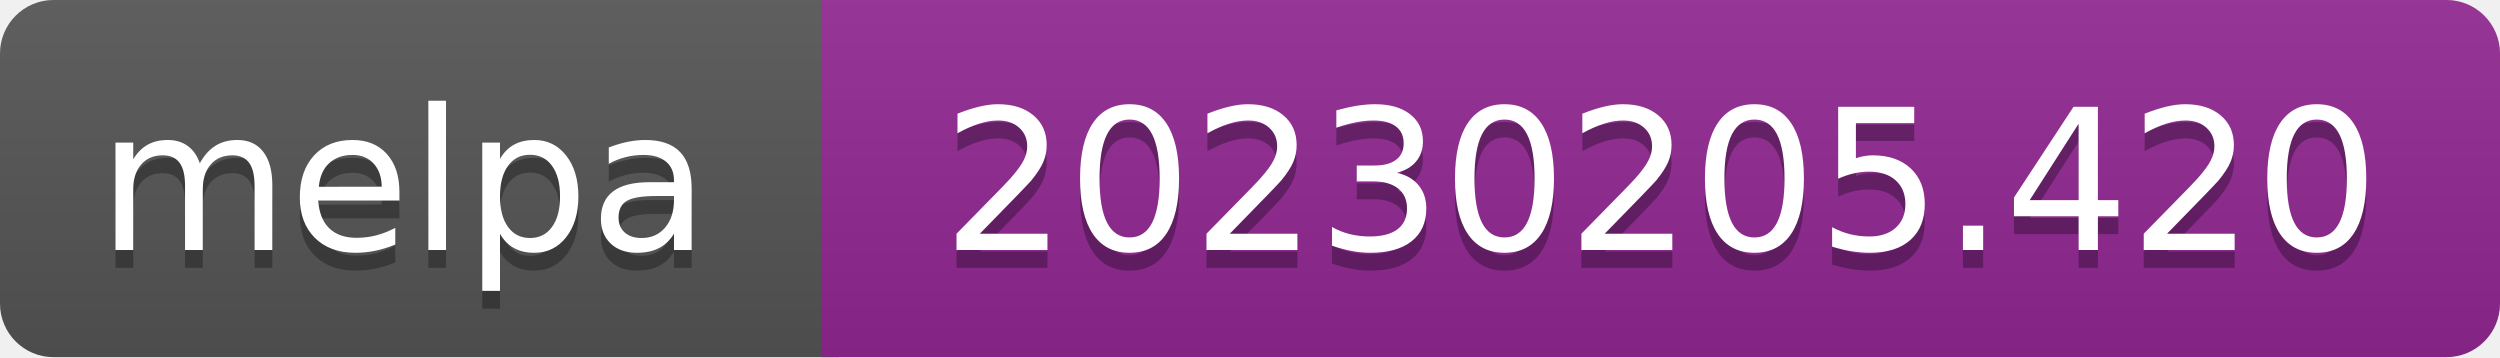
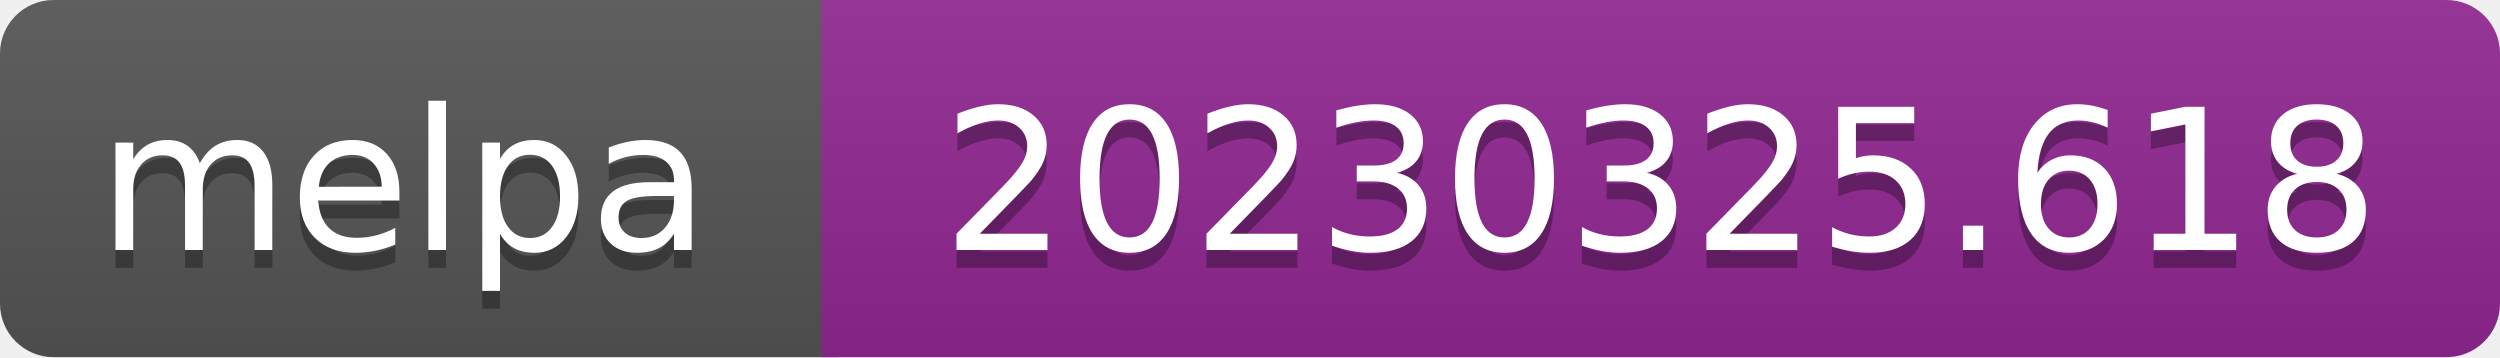
- <svg xmlns="http://www.w3.org/2000/svg" width="140" height="20" role="img" aria-label="melpa: 20230205.420">
+ <svg xmlns="http://www.w3.org/2000/svg" width="140" height="20" role="img" aria-label="melpa: 20230325.618">
  <linearGradient id="s" x2="0" y2="100%">
    <stop offset="0" stop-color="#bbb" stop-opacity=".1" />
    <stop offset="1" stop-opacity=".1" />
  </linearGradient>
  <clipPath id="r">
    <rect width="140" height="20" rx="3" fill="#fff" />
  </clipPath>
  <g clip-path="url(#r)">
    <rect width="47" height="20" fill="#555" />
    <rect x="46" width="140" height="20" fill="#922793" />
    <rect width="140" height="20" fill="url(#s)" />
  </g>
  <g fill="#fff" text-anchor="middle" font-family="Verdana,Geneva,DejaVu Sans,sans-serif" font-size="110" text-rendering="geometricPrecision">
    <text aria-hidden="true" x="226" y="150" fill="#010101" fill-opacity=".3" transform="scale(.1)" textLength="343">melpa</text>
    <text x="226" y="140" transform="scale(.1)" fill="#fff" textLength="343">melpa</text>
-     <text aria-hidden="true" x="930" y="150" fill="#010101" fill-opacity=".3" transform="scale(.1)" textLength="805">20230205.420</text>
-     <text x="930" y="140" transform="scale(.1)" fill="#fff" textLength="805">20230205.420</text>
+     <text aria-hidden="true" x="930" y="150" fill="#010101" fill-opacity=".3" transform="scale(.1)" textLength="805">20230325.618</text>
+     <text x="930" y="140" transform="scale(.1)" fill="#fff" textLength="805">20230325.618</text>
  </g>
</svg>
